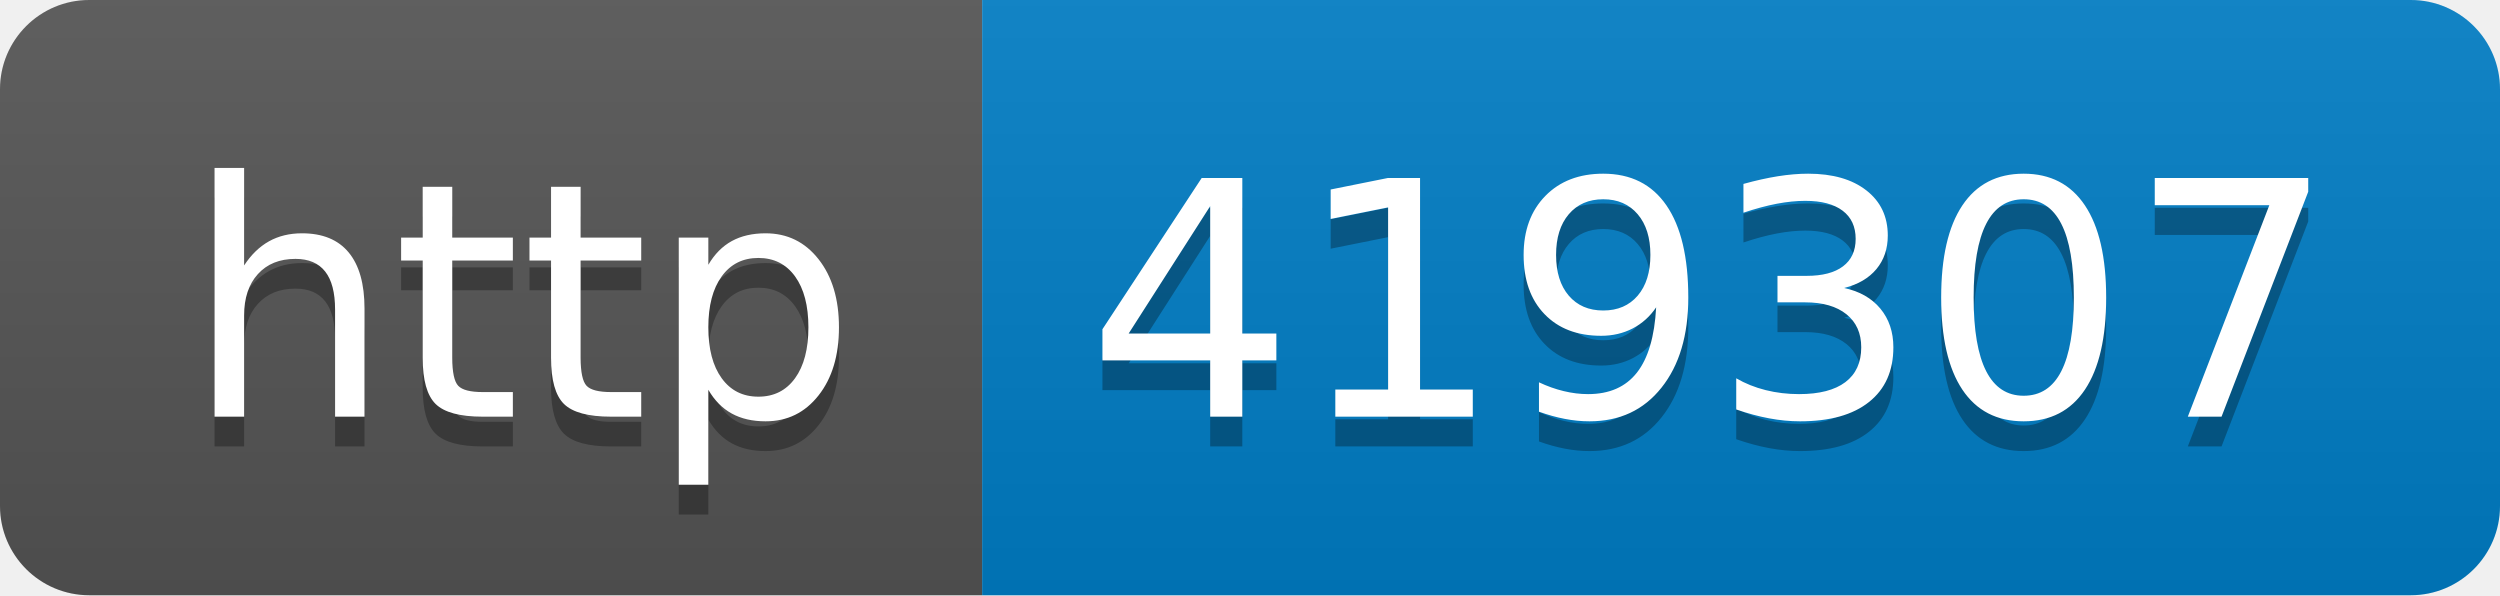
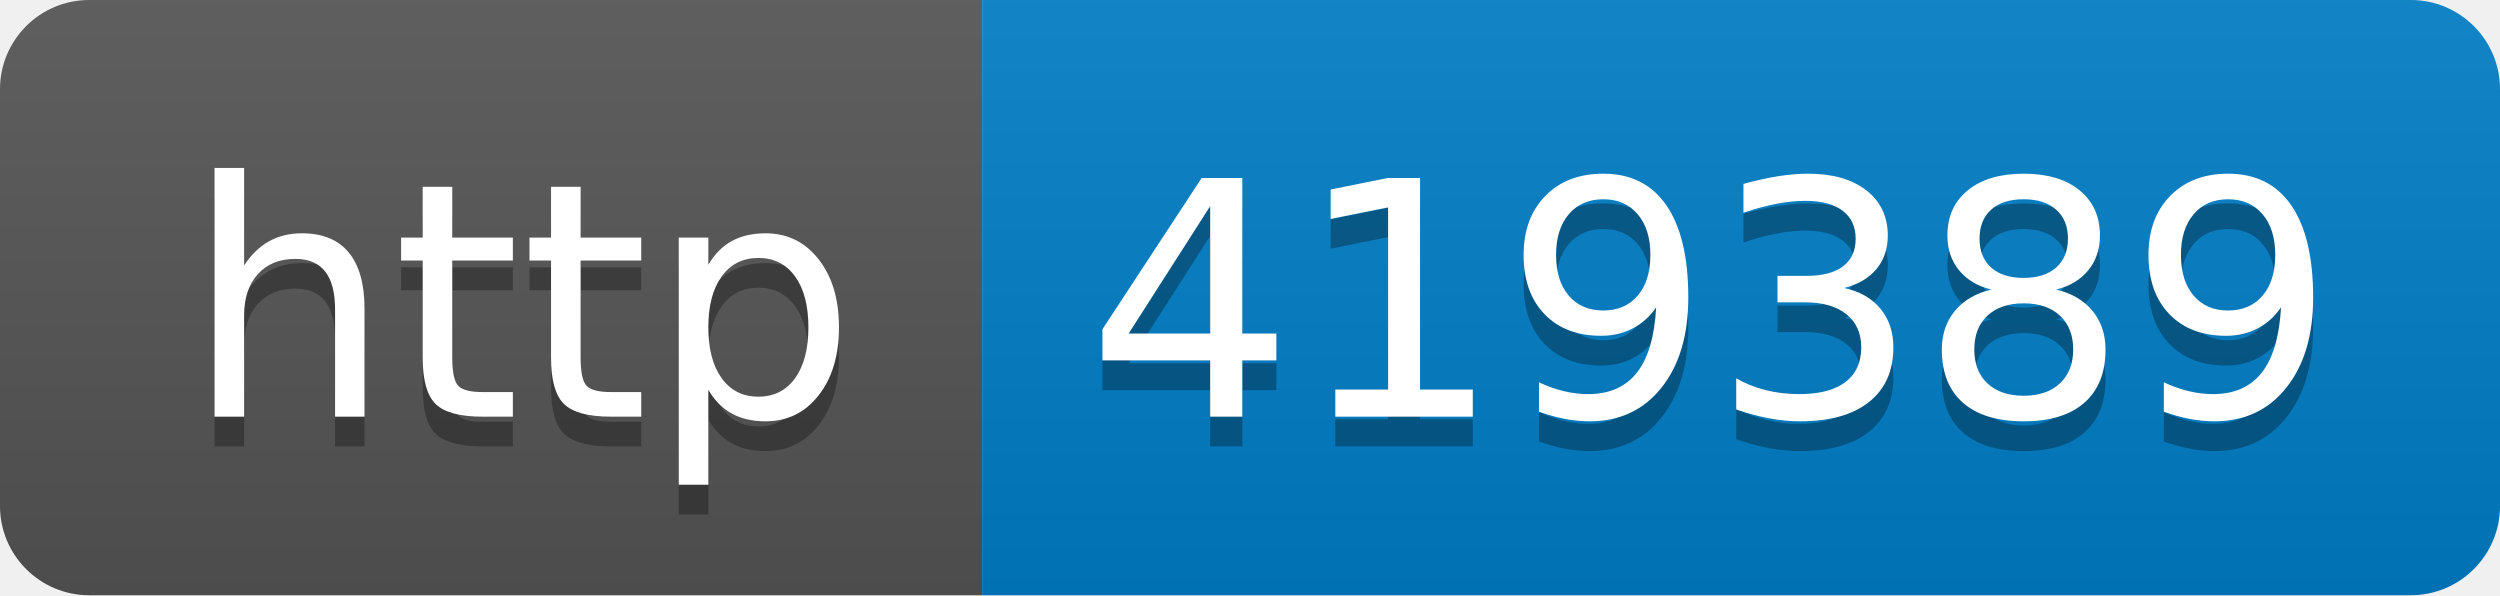
- <svg xmlns="http://www.w3.org/2000/svg" width="84" height="20" role="img" aria-label="http: 419307">
+ <svg xmlns="http://www.w3.org/2000/svg" width="84" height="20" role="img" aria-label="http: 419389">
  <linearGradient id="s" x2="0" y2="100%">
    <stop offset="0" stop-color="#bbb" stop-opacity=".1" />
    <stop offset="1" stop-opacity=".1" />
  </linearGradient>
  <clipPath id="r">
    <rect width="84" height="20" rx="3" fill="#fff" />
  </clipPath>
  <g clip-path="url(#r)">
    <rect width="33" height="20" fill="#555" />
    <rect x="33" width="51" height="20" fill="#007ec6" />
    <rect width="84" height="20" fill="url(#s)" />
  </g>
  <g fill="#fff" text-anchor="middle" font-family="Verdana,Geneva,DejaVu Sans,sans-serif" text-rendering="geometricPrecision" font-size="110">
    <text aria-hidden="true" x="175" y="150" fill="#010101" fill-opacity=".3" transform="scale(.1)" textLength="230">http</text>
    <text x="175" y="140" transform="scale(.1)" fill="#fff" textLength="230">http</text>
-     <text aria-hidden="true" x="575" y="150" fill="#010101" fill-opacity=".3" transform="scale(.1)" textLength="410">419307</text>
-     <text x="575" y="140" transform="scale(.1)" fill="#fff" textLength="410">419307</text>
+     <text aria-hidden="true" x="575" y="150" fill="#010101" fill-opacity=".3" transform="scale(.1)" textLength="410">419389</text>
+     <text x="575" y="140" transform="scale(.1)" fill="#fff" textLength="410">419389</text>
  </g>
</svg>
